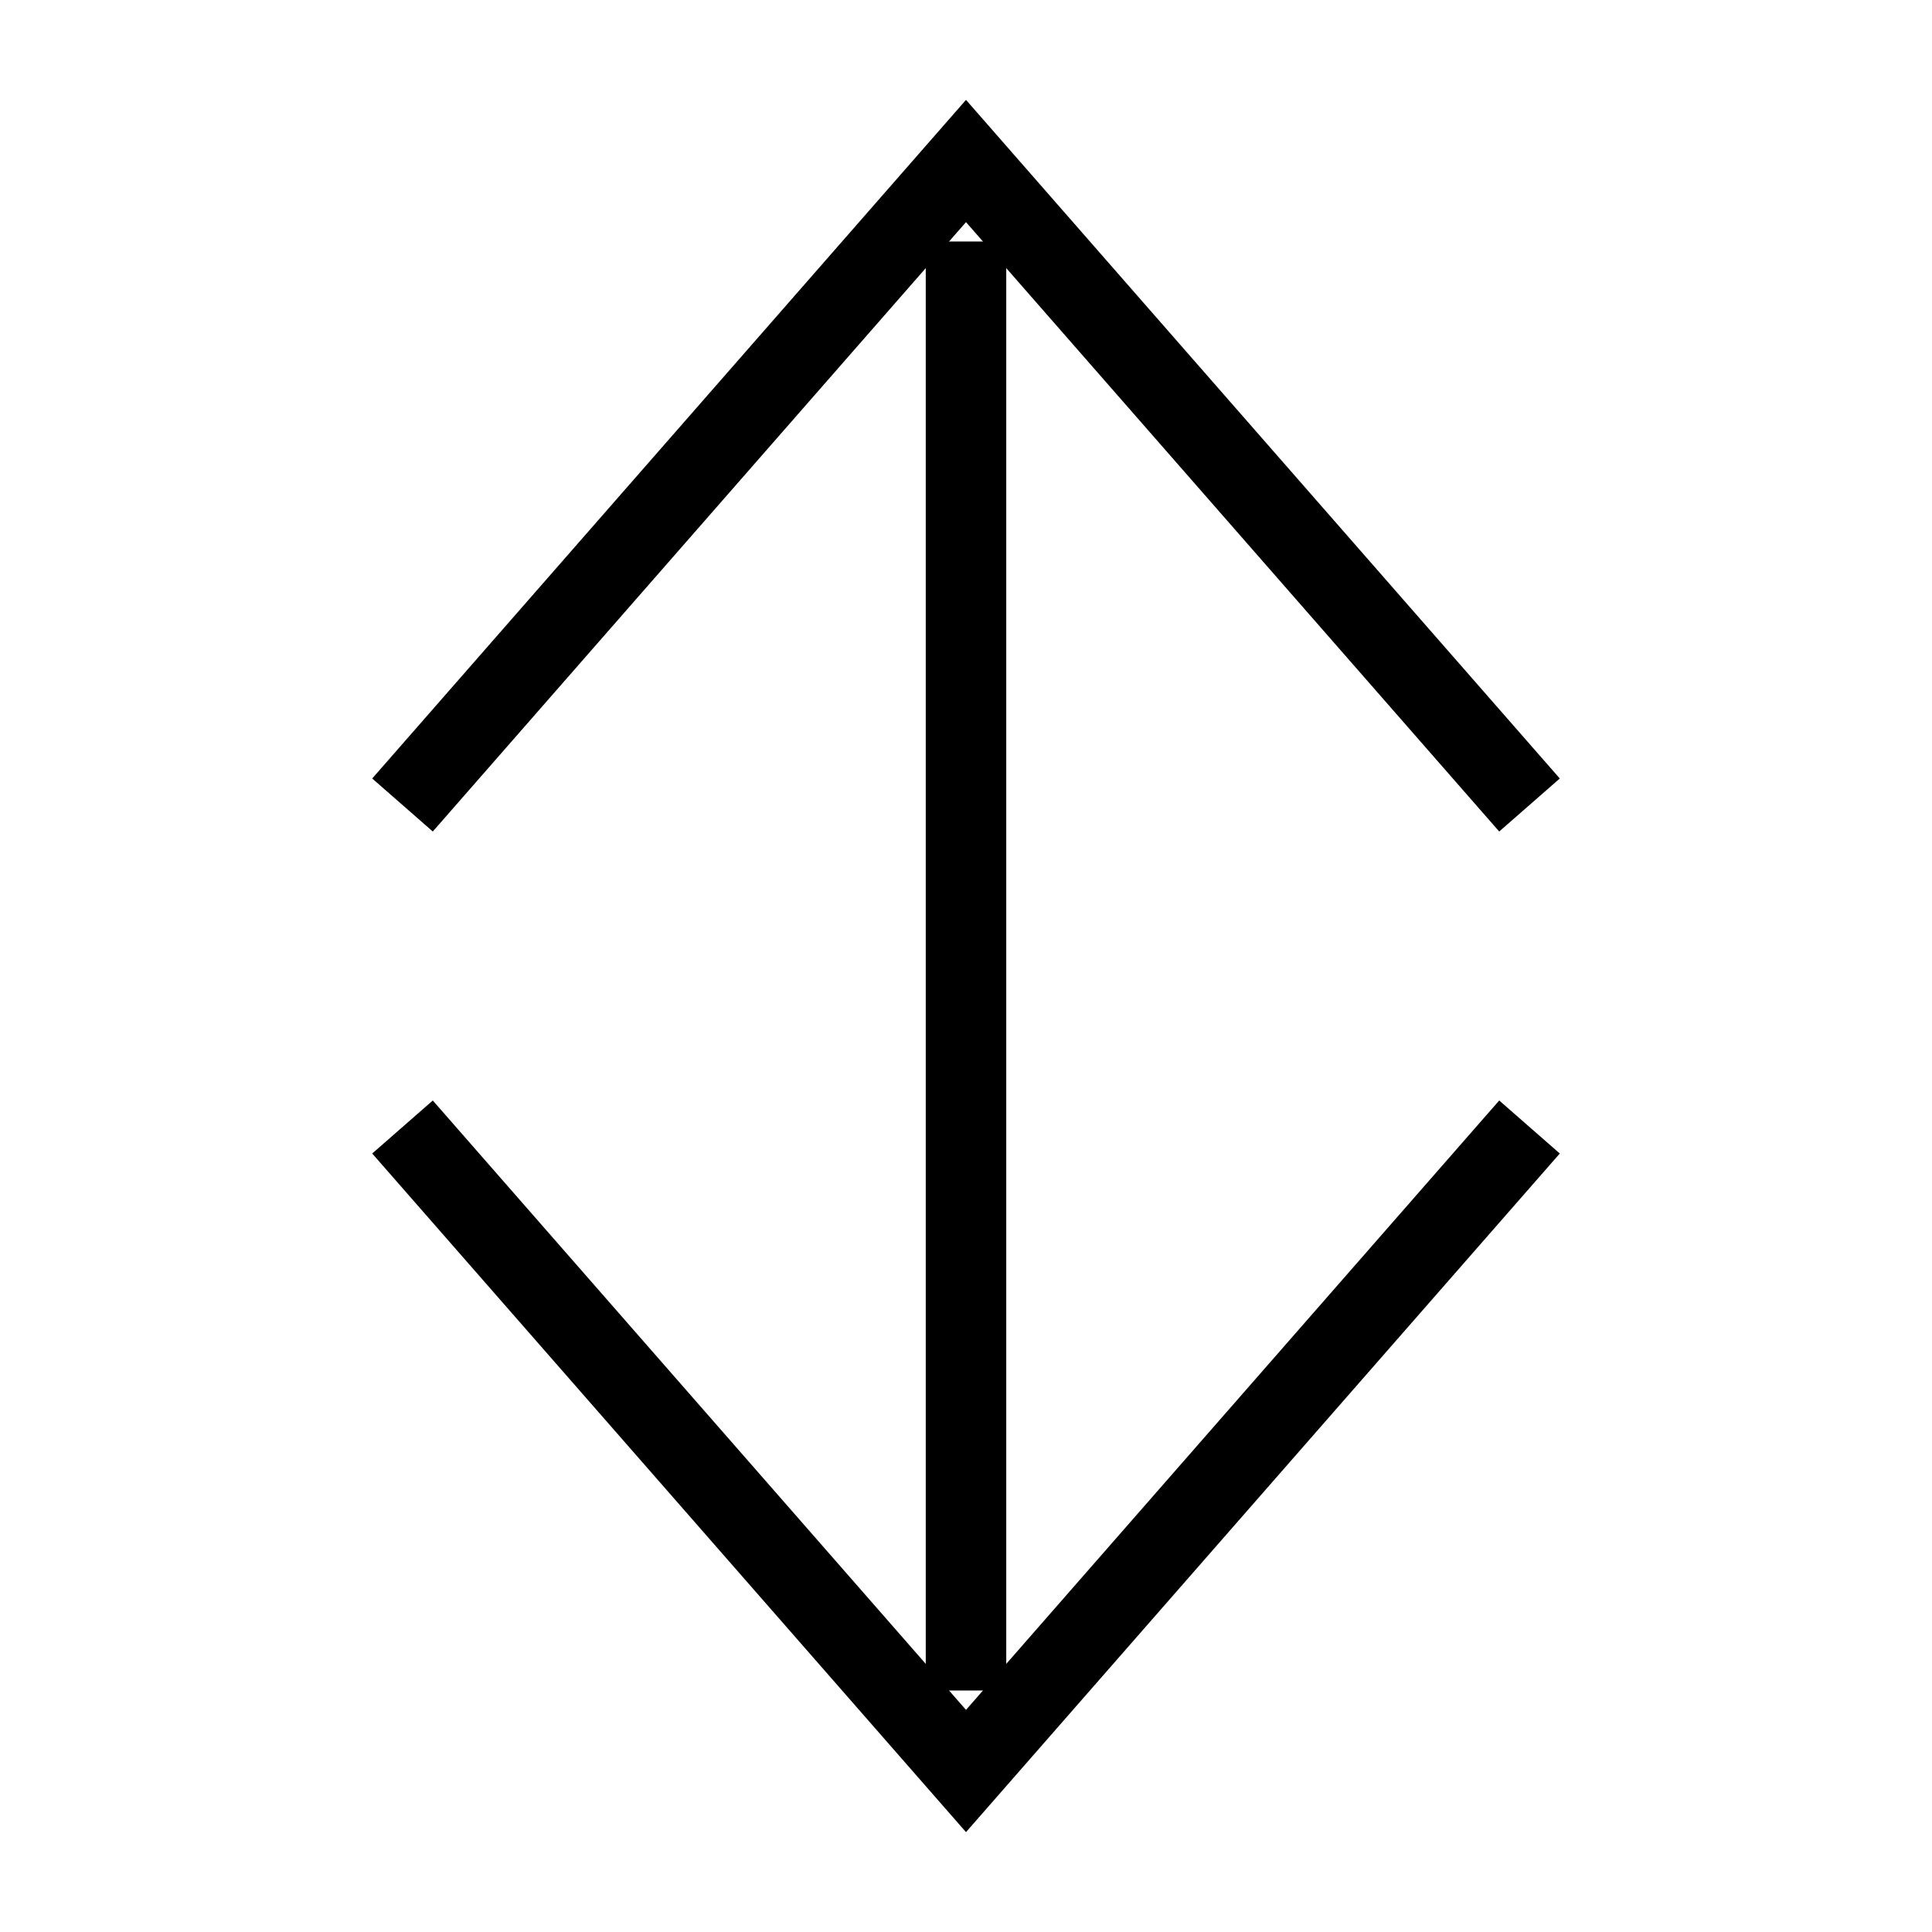
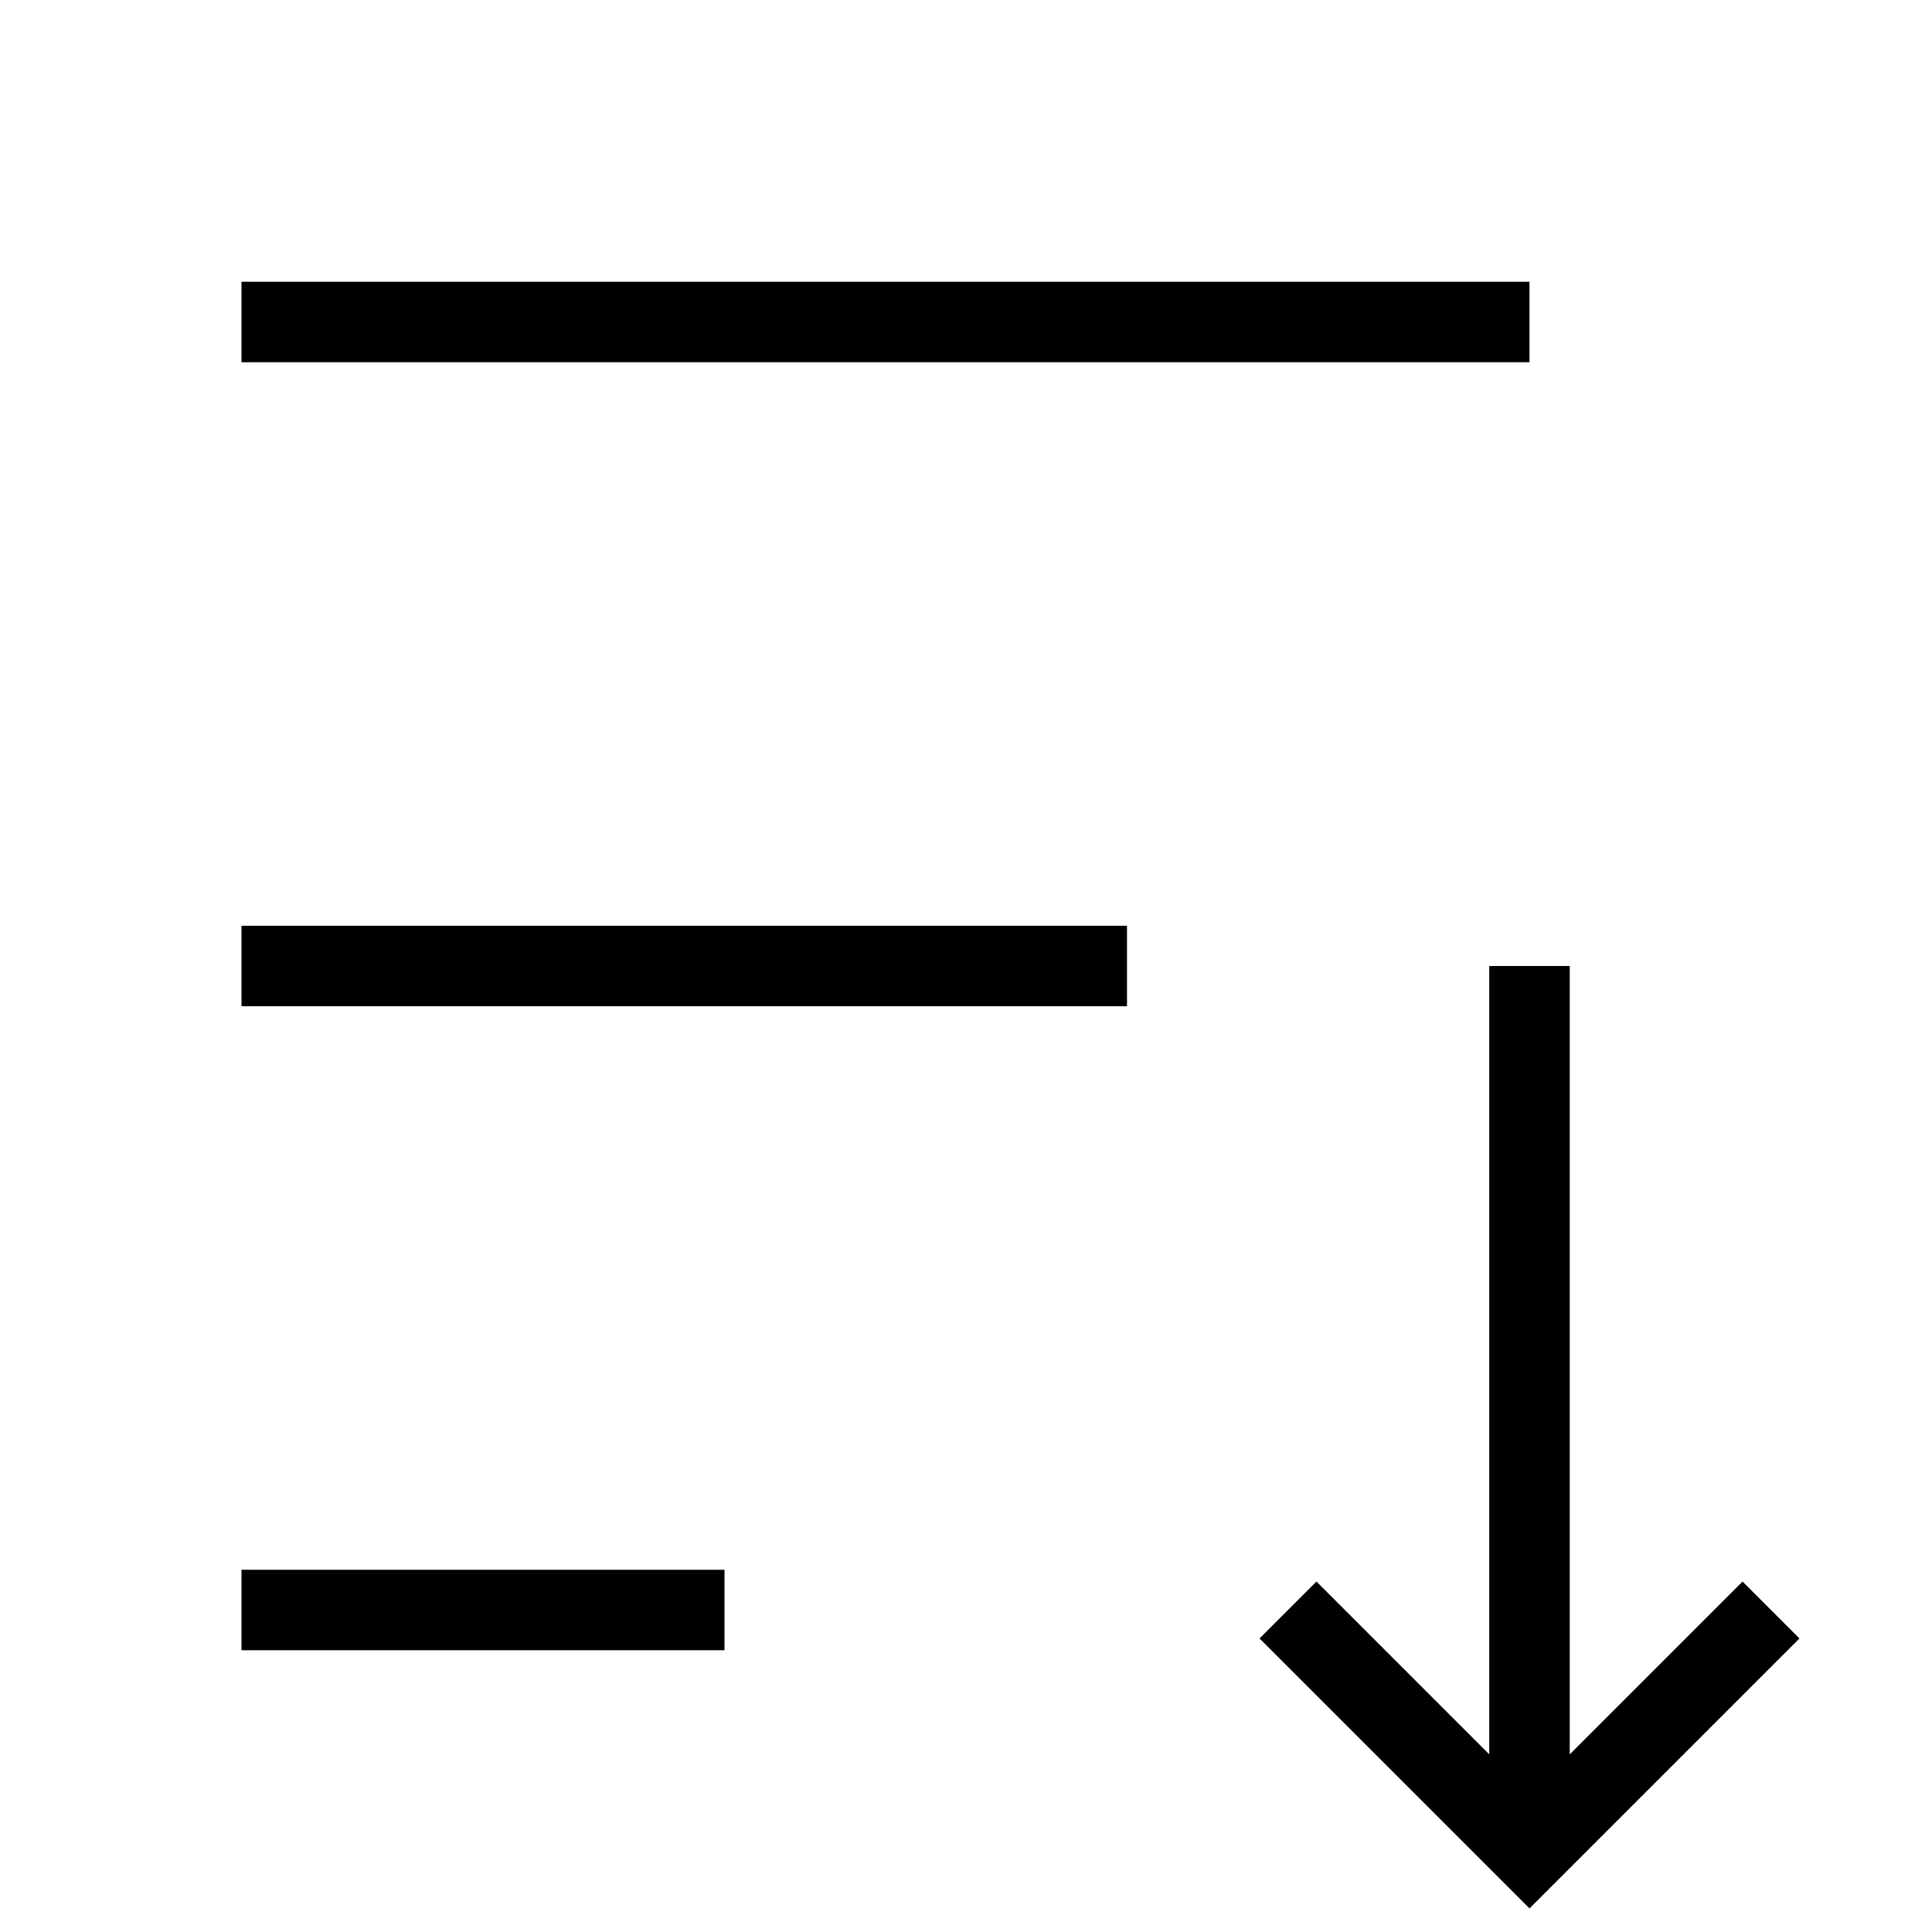
<svg viewBox="0 0 24 24" fill="none" stroke="currentColor">
-   <path d="M5 10l7-8 7 8" />
-   <path d="M12 3V21" />
-   <path d="M5 14l7 8 7-8" />
+   <path d="M9 20H3m11-8H3M19 4H3m16 8V23m-3-3 3 3 3-3" />
</svg>
